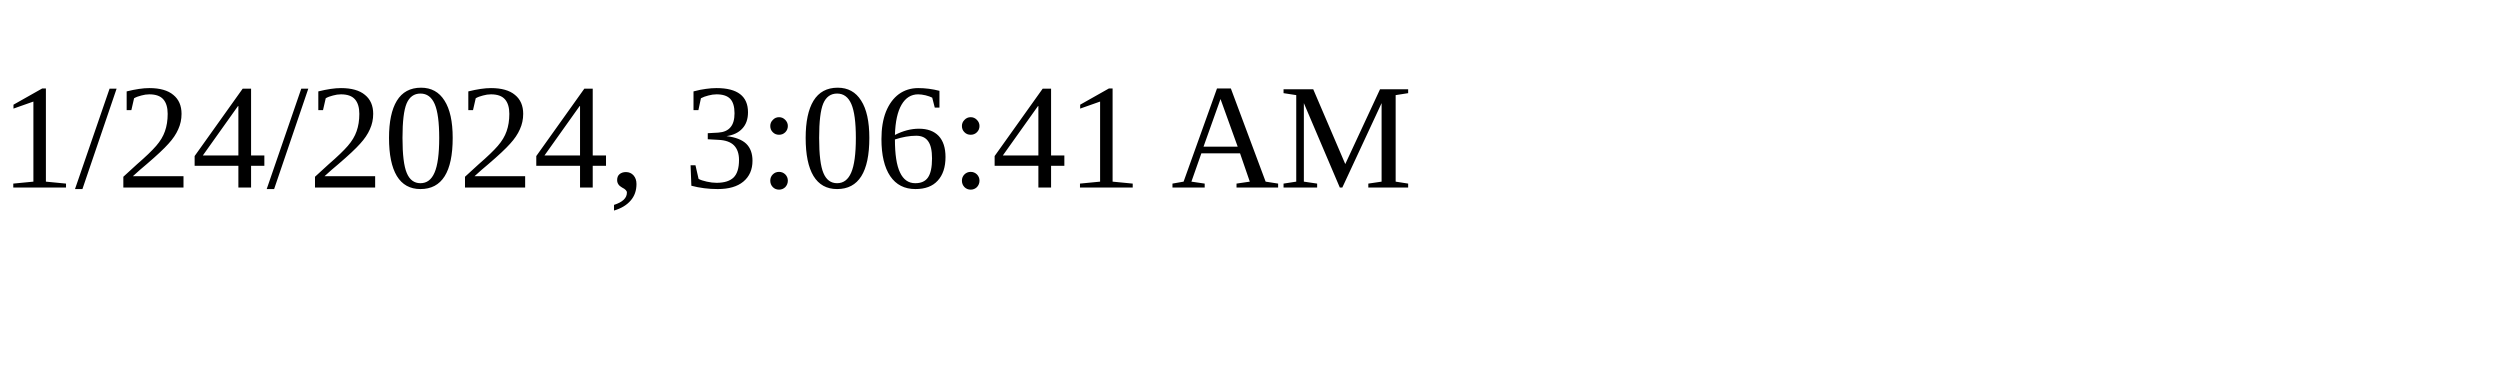
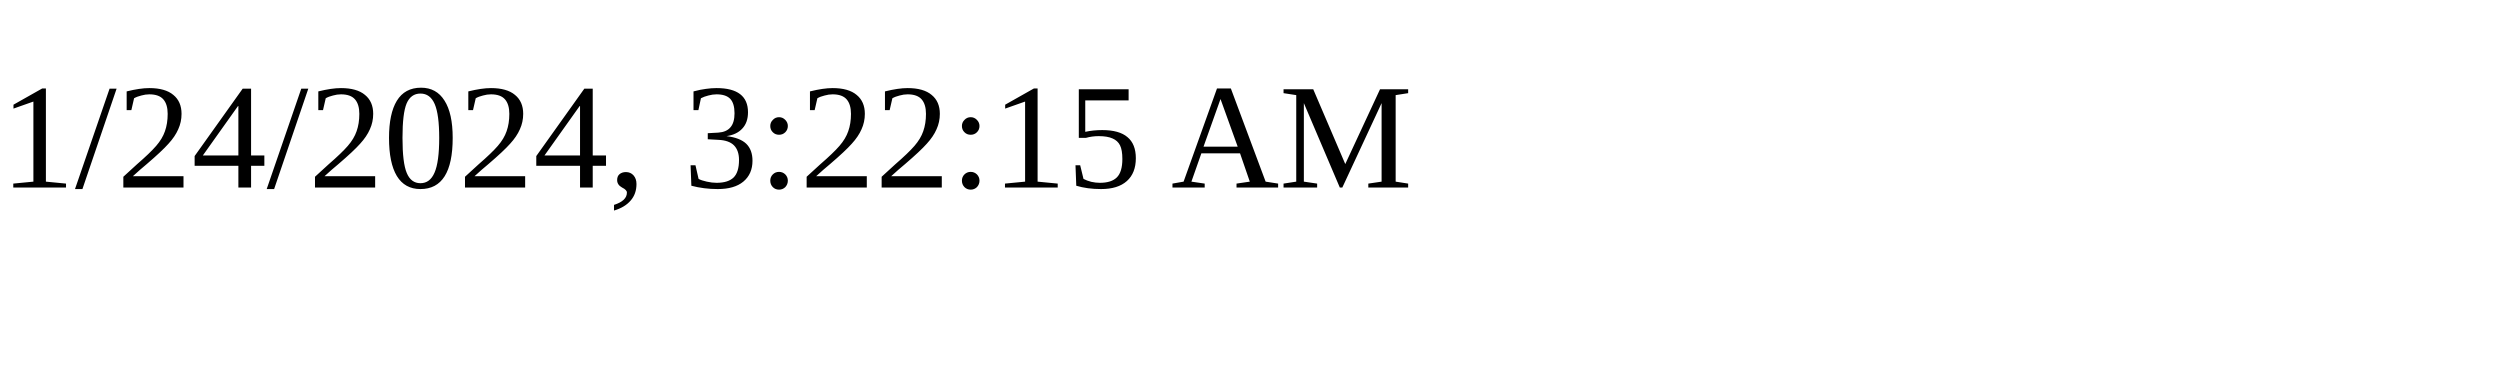
<svg xmlns="http://www.w3.org/2000/svg" height="30" width="200">
-   <text x="0" y="15">1/24/2024, 3:06:41 AM</text>
+   <text x="0" y="15">1/24/2024, 3:22:15 AM</text>
</svg>
